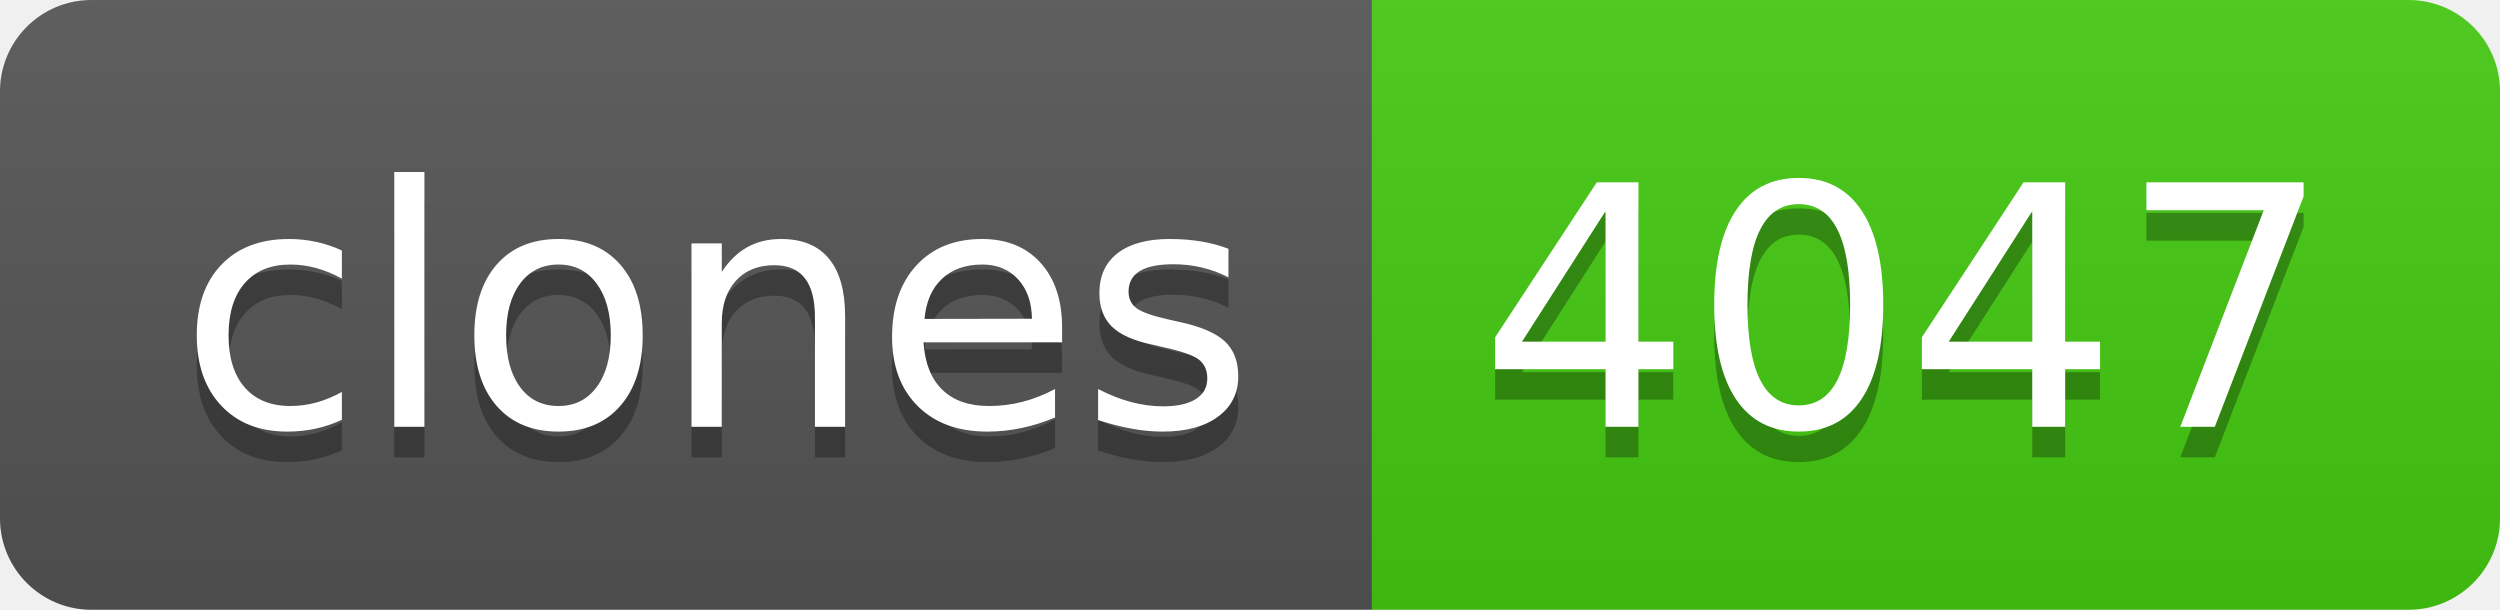
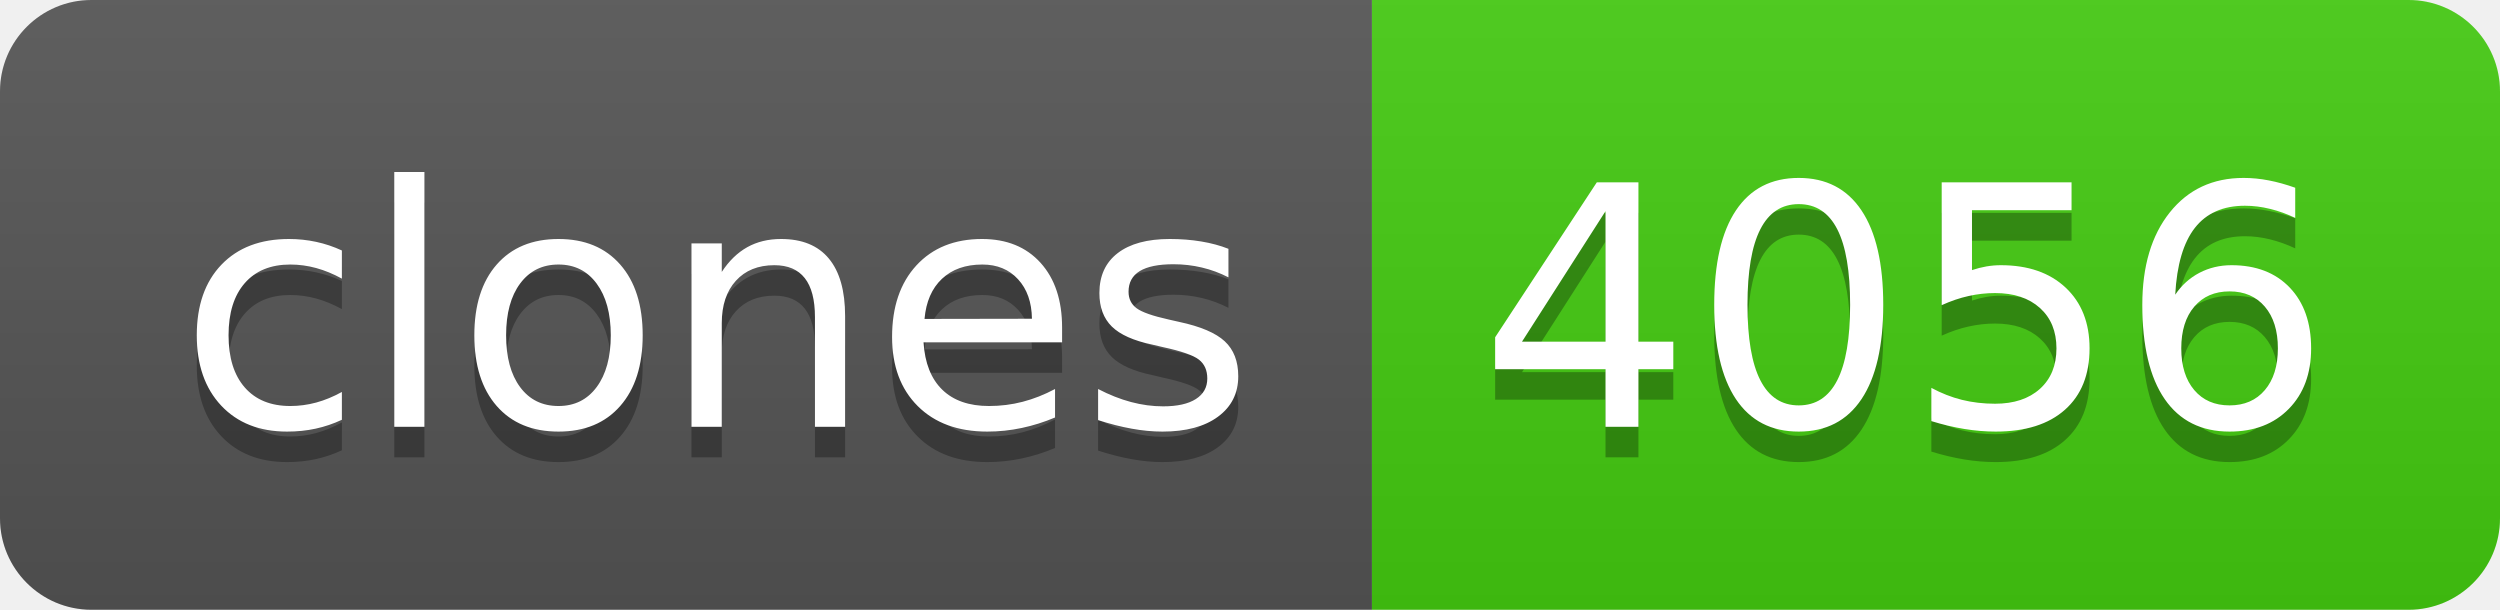
- <svg xmlns="http://www.w3.org/2000/svg" width="82" height="20" role="img" aria-label="clones: 4047">
+ <svg xmlns="http://www.w3.org/2000/svg" width="82" height="20" role="img" aria-label="clones: 4056">
  <linearGradient id="s" x2="0" y2="100%">
    <stop offset="0" stop-color="#bbb" stop-opacity=".1" />
    <stop offset="1" stop-opacity=".1" />
  </linearGradient>
  <clipPath id="r">
    <rect width="82" height="20" rx="3" fill="#fff" />
  </clipPath>
  <g clip-path="url(#r)">
    <rect width="45" height="20" fill="#555" />
    <rect x="45" width="37" height="20" fill="#4c1" />
    <rect width="82" height="20" fill="url(#s)" />
  </g>
  <g fill="#fff" text-anchor="middle" font-family="Verdana,Geneva,DejaVu Sans,sans-serif" text-rendering="geometricPrecision" font-size="110">
    <text aria-hidden="true" x="235" y="150" fill="#010101" fill-opacity=".3" transform="scale(.1)" textLength="350">clones</text>
    <text x="235" y="140" transform="scale(.1)" fill="#fff" textLength="350">clones</text>
-     <text aria-hidden="true" x="625" y="150" fill="#010101" fill-opacity=".3" transform="scale(.1)" textLength="270">4047</text>
-     <text x="625" y="140" transform="scale(.1)" fill="#fff" textLength="270">4047</text>
+     <text aria-hidden="true" x="625" y="150" fill="#010101" fill-opacity=".3" transform="scale(.1)" textLength="270">4056</text>
+     <text x="625" y="140" transform="scale(.1)" fill="#fff" textLength="270">4056</text>
  </g>
</svg>
